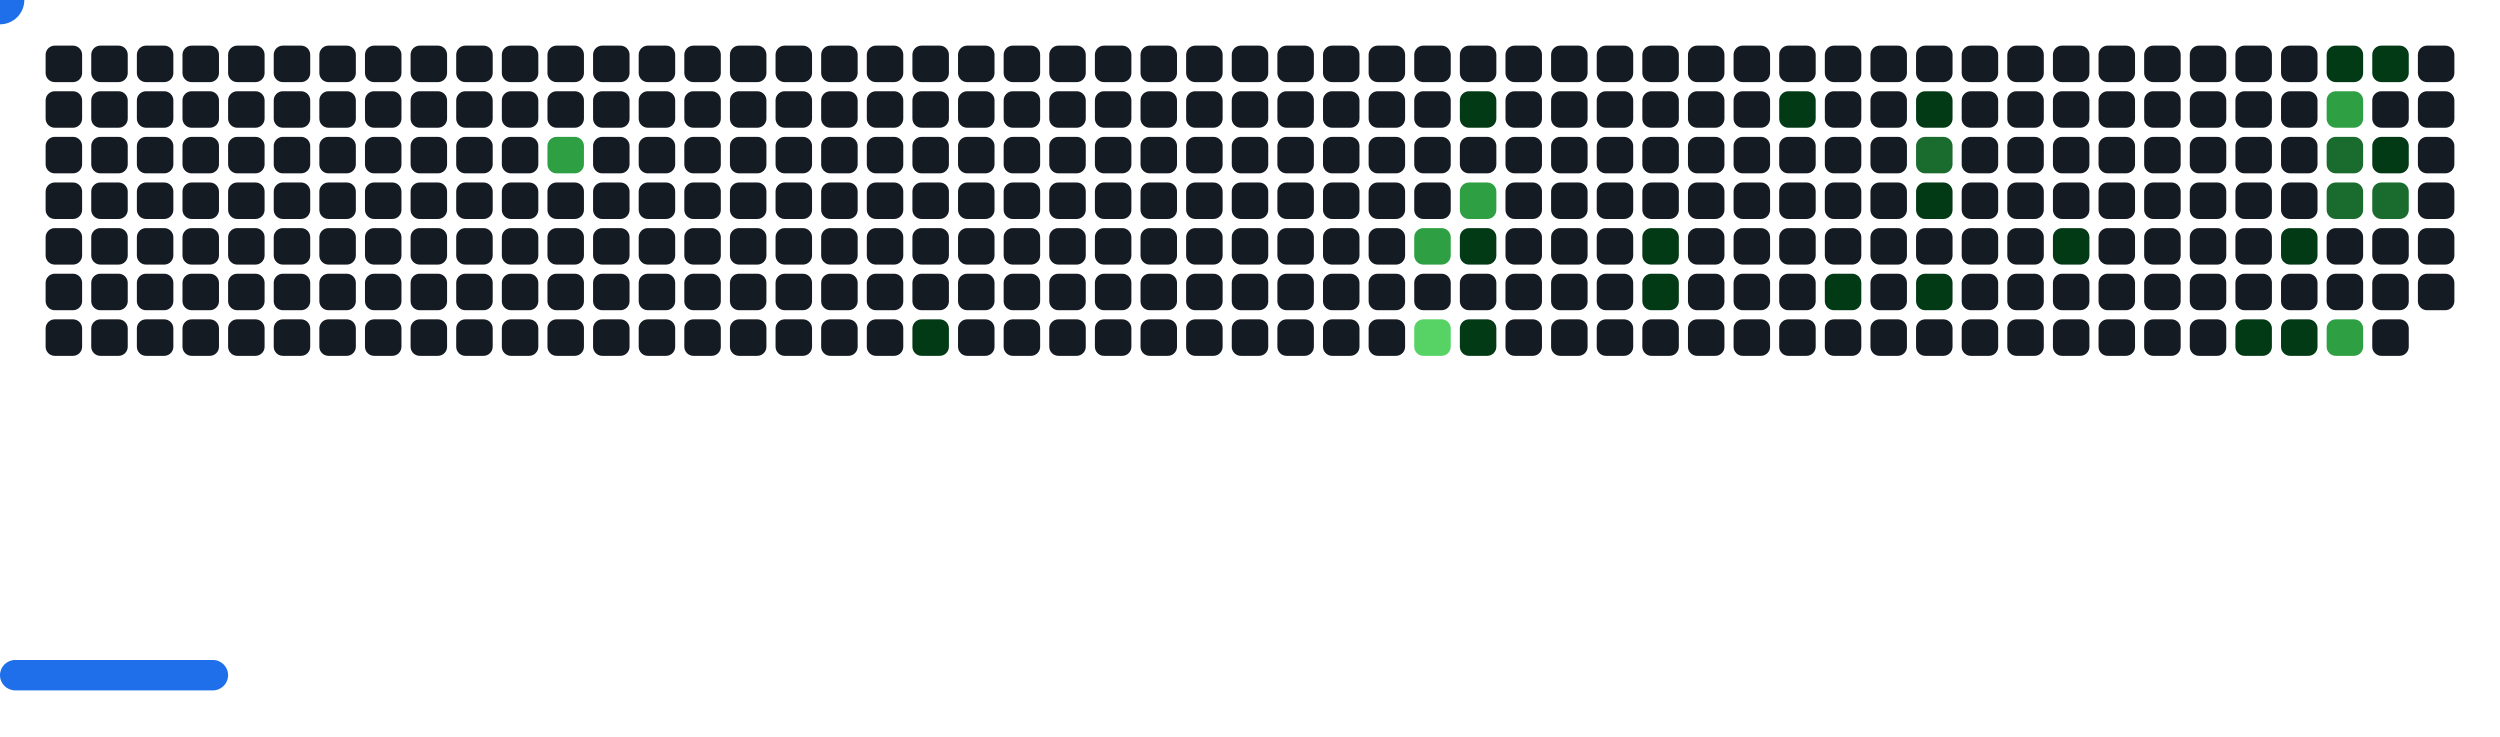
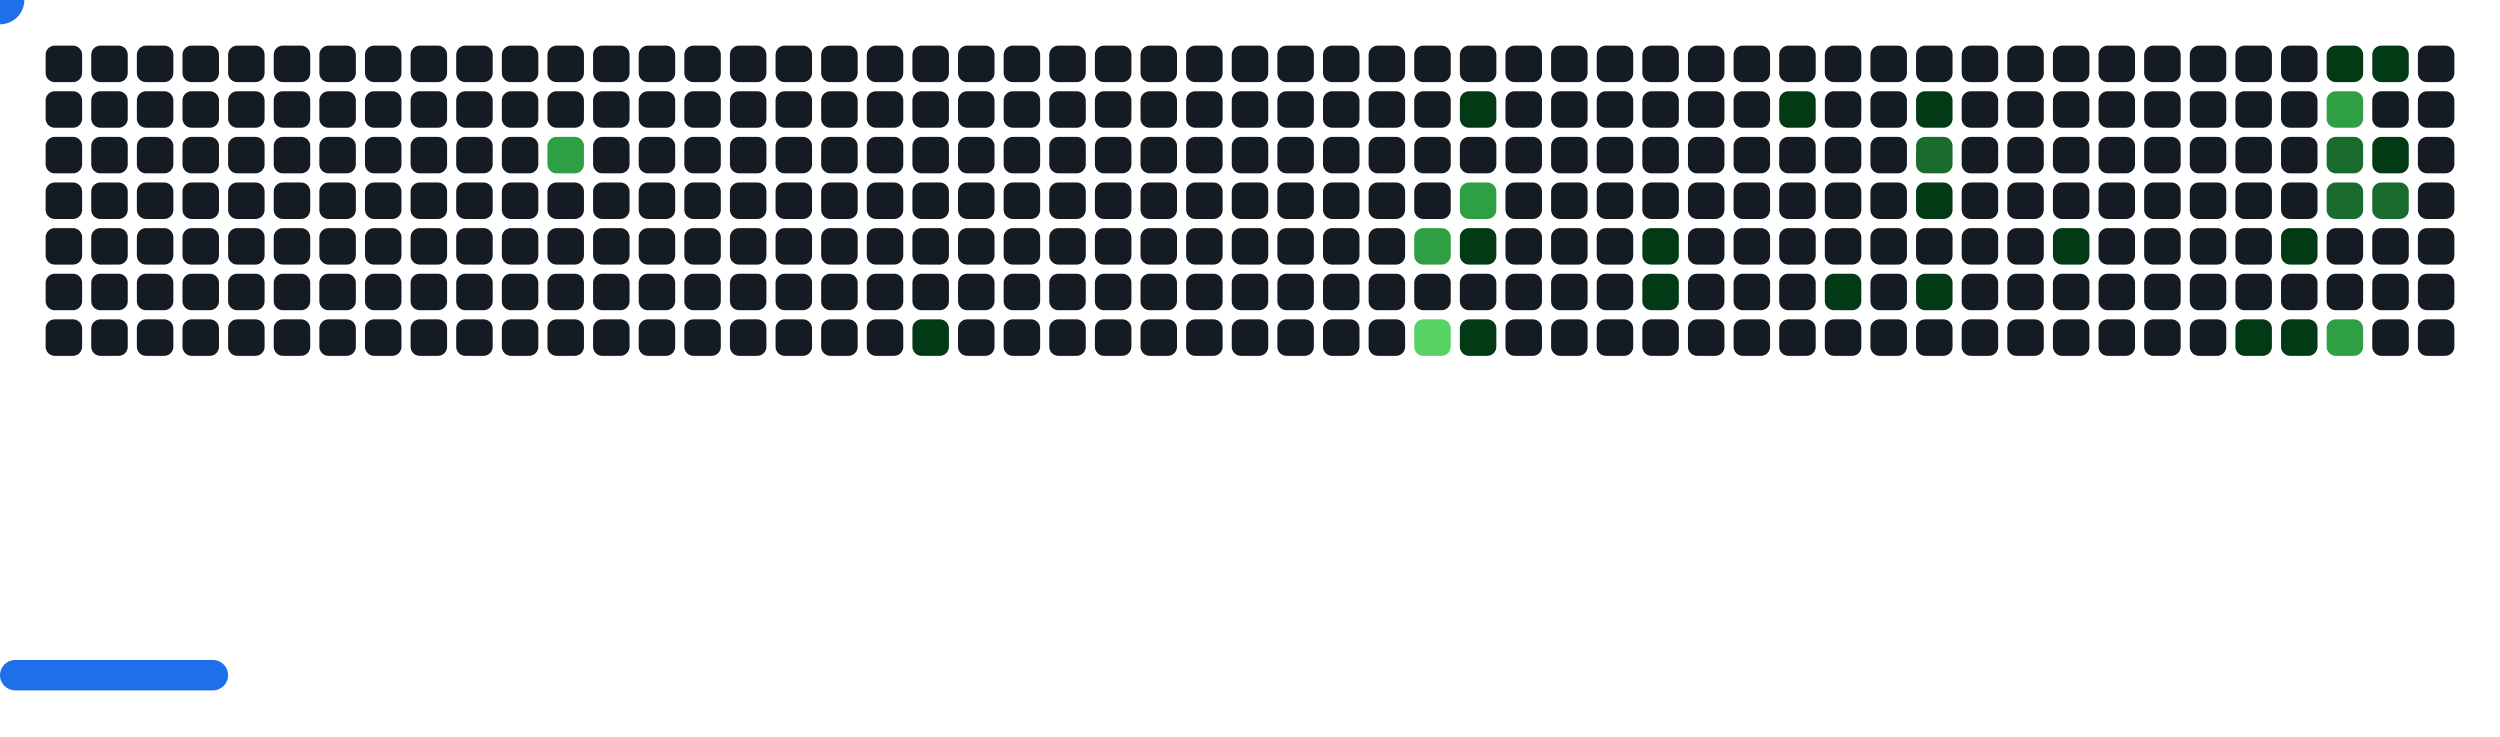
<svg xmlns="http://www.w3.org/2000/svg" width="822" height="242" viewBox="0 0 822 242">
  <style>.c0{fill:#151B23}.c1{fill:#033A16}.c2{fill:#196C2E}.c3{fill:#2EA043}.c4{fill:#56D364}</style>
  <defs>
    <symbol id="brick">
      <rect x="0" y="0" width="12" height="12" rx="3" />
    </symbol>
  </defs>
  <use href="#brick" x="15" y="15" class="c0" opacity="1" />
  <use href="#brick" x="15" y="30" class="c0" opacity="1" />
  <use href="#brick" x="15" y="45" class="c0" opacity="1" />
  <use href="#brick" x="15" y="60" class="c0" opacity="1" />
  <use href="#brick" x="15" y="75" class="c0" opacity="1" />
  <use href="#brick" x="15" y="90" class="c0" opacity="1" />
  <use href="#brick" x="15" y="105" class="c0" opacity="1" />
  <use href="#brick" x="30" y="15" class="c0" opacity="1" />
  <use href="#brick" x="30" y="30" class="c0" opacity="1" />
  <use href="#brick" x="30" y="45" class="c0" opacity="1" />
  <use href="#brick" x="30" y="60" class="c0" opacity="1" />
  <use href="#brick" x="30" y="75" class="c0" opacity="1" />
  <use href="#brick" x="30" y="90" class="c0" opacity="1" />
  <use href="#brick" x="30" y="105" class="c0" opacity="1" />
  <use href="#brick" x="45" y="15" class="c0" opacity="1" />
  <use href="#brick" x="45" y="30" class="c0" opacity="1" />
  <use href="#brick" x="45" y="45" class="c0" opacity="1" />
  <use href="#brick" x="45" y="60" class="c0" opacity="1" />
  <use href="#brick" x="45" y="75" class="c0" opacity="1" />
  <use href="#brick" x="45" y="90" class="c0" opacity="1" />
  <use href="#brick" x="45" y="105" class="c0" opacity="1" />
  <use href="#brick" x="60" y="15" class="c0" opacity="1" />
  <use href="#brick" x="60" y="30" class="c0" opacity="1" />
  <use href="#brick" x="60" y="45" class="c0" opacity="1" />
  <use href="#brick" x="60" y="60" class="c0" opacity="1" />
  <use href="#brick" x="60" y="75" class="c0" opacity="1" />
  <use href="#brick" x="60" y="90" class="c0" opacity="1" />
  <use href="#brick" x="60" y="105" class="c0" opacity="1" />
  <use href="#brick" x="75" y="15" class="c0" opacity="1" />
  <use href="#brick" x="75" y="30" class="c0" opacity="1" />
  <use href="#brick" x="75" y="45" class="c0" opacity="1" />
  <use href="#brick" x="75" y="60" class="c0" opacity="1" />
  <use href="#brick" x="75" y="75" class="c0" opacity="1" />
  <use href="#brick" x="75" y="90" class="c0" opacity="1" />
  <use href="#brick" x="75" y="105" class="c0" opacity="1" />
  <use href="#brick" x="90" y="15" class="c0" opacity="1" />
  <use href="#brick" x="90" y="30" class="c0" opacity="1" />
  <use href="#brick" x="90" y="45" class="c0" opacity="1" />
  <use href="#brick" x="90" y="60" class="c0" opacity="1" />
  <use href="#brick" x="90" y="75" class="c0" opacity="1" />
  <use href="#brick" x="90" y="90" class="c0" opacity="1" />
  <use href="#brick" x="90" y="105" class="c0" opacity="1" />
  <use href="#brick" x="105" y="15" class="c0" opacity="1" />
  <use href="#brick" x="105" y="30" class="c0" opacity="1" />
  <use href="#brick" x="105" y="45" class="c0" opacity="1" />
  <use href="#brick" x="105" y="60" class="c0" opacity="1" />
  <use href="#brick" x="105" y="75" class="c0" opacity="1" />
  <use href="#brick" x="105" y="90" class="c0" opacity="1" />
  <use href="#brick" x="105" y="105" class="c0" opacity="1" />
  <use href="#brick" x="120" y="15" class="c0" opacity="1" />
  <use href="#brick" x="120" y="30" class="c0" opacity="1" />
  <use href="#brick" x="120" y="45" class="c0" opacity="1" />
  <use href="#brick" x="120" y="60" class="c0" opacity="1" />
  <use href="#brick" x="120" y="75" class="c0" opacity="1" />
  <use href="#brick" x="120" y="90" class="c0" opacity="1" />
  <use href="#brick" x="120" y="105" class="c0" opacity="1" />
  <use href="#brick" x="135" y="15" class="c0" opacity="1" />
  <use href="#brick" x="135" y="30" class="c0" opacity="1" />
  <use href="#brick" x="135" y="45" class="c0" opacity="1" />
  <use href="#brick" x="135" y="60" class="c0" opacity="1" />
  <use href="#brick" x="135" y="75" class="c0" opacity="1" />
  <use href="#brick" x="135" y="90" class="c0" opacity="1" />
  <use href="#brick" x="135" y="105" class="c0" opacity="1" />
  <use href="#brick" x="150" y="15" class="c0" opacity="1" />
  <use href="#brick" x="150" y="30" class="c0" opacity="1" />
  <use href="#brick" x="150" y="45" class="c0" opacity="1" />
  <use href="#brick" x="150" y="60" class="c0" opacity="1" />
  <use href="#brick" x="150" y="75" class="c0" opacity="1" />
  <use href="#brick" x="150" y="90" class="c0" opacity="1" />
  <use href="#brick" x="150" y="105" class="c0" opacity="1" />
  <use href="#brick" x="165" y="15" class="c0" opacity="1" />
  <use href="#brick" x="165" y="30" class="c0" opacity="1" />
  <use href="#brick" x="165" y="45" class="c0" opacity="1" />
  <use href="#brick" x="165" y="60" class="c0" opacity="1" />
  <use href="#brick" x="165" y="75" class="c0" opacity="1" />
  <use href="#brick" x="165" y="90" class="c0" opacity="1" />
  <use href="#brick" x="165" y="105" class="c0" opacity="1" />
  <use href="#brick" x="180" y="15" class="c0" opacity="1" />
  <use href="#brick" x="180" y="30" class="c0" opacity="1" />
  <use href="#brick" x="180" y="45" fill="#2EA043">
    <animate attributeName="fill" values="#2EA043;#2EA043;#151B23;#151B23" keyTimes="0;0.89;0.89;1" dur="45.7s" fill="freeze" repeatCount="indefinite" />
  </use>
  <use href="#brick" x="180" y="60" class="c0" opacity="1" />
  <use href="#brick" x="180" y="75" class="c0" opacity="1" />
  <use href="#brick" x="180" y="90" class="c0" opacity="1" />
  <use href="#brick" x="180" y="105" class="c0" opacity="1" />
  <use href="#brick" x="195" y="15" class="c0" opacity="1" />
  <use href="#brick" x="195" y="30" class="c0" opacity="1" />
  <use href="#brick" x="195" y="45" class="c0" opacity="1" />
  <use href="#brick" x="195" y="60" class="c0" opacity="1" />
  <use href="#brick" x="195" y="75" class="c0" opacity="1" />
  <use href="#brick" x="195" y="90" class="c0" opacity="1" />
  <use href="#brick" x="195" y="105" class="c0" opacity="1" />
  <use href="#brick" x="210" y="15" class="c0" opacity="1" />
  <use href="#brick" x="210" y="30" class="c0" opacity="1" />
  <use href="#brick" x="210" y="45" class="c0" opacity="1" />
  <use href="#brick" x="210" y="60" class="c0" opacity="1" />
  <use href="#brick" x="210" y="75" class="c0" opacity="1" />
  <use href="#brick" x="210" y="90" class="c0" opacity="1" />
  <use href="#brick" x="210" y="105" class="c0" opacity="1" />
  <use href="#brick" x="225" y="15" class="c0" opacity="1" />
  <use href="#brick" x="225" y="30" class="c0" opacity="1" />
  <use href="#brick" x="225" y="45" class="c0" opacity="1" />
  <use href="#brick" x="225" y="60" class="c0" opacity="1" />
  <use href="#brick" x="225" y="75" class="c0" opacity="1" />
  <use href="#brick" x="225" y="90" class="c0" opacity="1" />
  <use href="#brick" x="225" y="105" class="c0" opacity="1" />
  <use href="#brick" x="240" y="15" class="c0" opacity="1" />
  <use href="#brick" x="240" y="30" class="c0" opacity="1" />
  <use href="#brick" x="240" y="45" class="c0" opacity="1" />
  <use href="#brick" x="240" y="60" class="c0" opacity="1" />
  <use href="#brick" x="240" y="75" class="c0" opacity="1" />
  <use href="#brick" x="240" y="90" class="c0" opacity="1" />
  <use href="#brick" x="240" y="105" class="c0" opacity="1" />
  <use href="#brick" x="255" y="15" class="c0" opacity="1" />
  <use href="#brick" x="255" y="30" class="c0" opacity="1" />
  <use href="#brick" x="255" y="45" class="c0" opacity="1" />
  <use href="#brick" x="255" y="60" class="c0" opacity="1" />
  <use href="#brick" x="255" y="75" class="c0" opacity="1" />
  <use href="#brick" x="255" y="90" class="c0" opacity="1" />
  <use href="#brick" x="255" y="105" class="c0" opacity="1" />
  <use href="#brick" x="270" y="15" class="c0" opacity="1" />
  <use href="#brick" x="270" y="30" class="c0" opacity="1" />
  <use href="#brick" x="270" y="45" class="c0" opacity="1" />
  <use href="#brick" x="270" y="60" class="c0" opacity="1" />
  <use href="#brick" x="270" y="75" class="c0" opacity="1" />
  <use href="#brick" x="270" y="90" class="c0" opacity="1" />
  <use href="#brick" x="270" y="105" class="c0" opacity="1" />
  <use href="#brick" x="285" y="15" class="c0" opacity="1" />
  <use href="#brick" x="285" y="30" class="c0" opacity="1" />
  <use href="#brick" x="285" y="45" class="c0" opacity="1" />
  <use href="#brick" x="285" y="60" class="c0" opacity="1" />
  <use href="#brick" x="285" y="75" class="c0" opacity="1" />
  <use href="#brick" x="285" y="90" class="c0" opacity="1" />
  <use href="#brick" x="285" y="105" class="c0" opacity="1" />
  <use href="#brick" x="300" y="15" class="c0" opacity="1" />
  <use href="#brick" x="300" y="30" class="c0" opacity="1" />
  <use href="#brick" x="300" y="45" class="c0" opacity="1" />
  <use href="#brick" x="300" y="60" class="c0" opacity="1" />
  <use href="#brick" x="300" y="75" class="c0" opacity="1" />
  <use href="#brick" x="300" y="90" class="c0" opacity="1" />
  <use href="#brick" x="300" y="105" fill="#033A16">
    <animate attributeName="fill" values="#033A16;#033A16;#151B23;#151B23" keyTimes="0;0.088;0.088;1" dur="45.7s" fill="freeze" repeatCount="indefinite" />
  </use>
  <use href="#brick" x="315" y="15" class="c0" opacity="1" />
  <use href="#brick" x="315" y="30" class="c0" opacity="1" />
  <use href="#brick" x="315" y="45" class="c0" opacity="1" />
  <use href="#brick" x="315" y="60" class="c0" opacity="1" />
  <use href="#brick" x="315" y="75" class="c0" opacity="1" />
  <use href="#brick" x="315" y="90" class="c0" opacity="1" />
  <use href="#brick" x="315" y="105" class="c0" opacity="1" />
  <use href="#brick" x="330" y="15" class="c0" opacity="1" />
  <use href="#brick" x="330" y="30" class="c0" opacity="1" />
  <use href="#brick" x="330" y="45" class="c0" opacity="1" />
  <use href="#brick" x="330" y="60" class="c0" opacity="1" />
  <use href="#brick" x="330" y="75" class="c0" opacity="1" />
  <use href="#brick" x="330" y="90" class="c0" opacity="1" />
  <use href="#brick" x="330" y="105" class="c0" opacity="1" />
  <use href="#brick" x="345" y="15" class="c0" opacity="1" />
  <use href="#brick" x="345" y="30" class="c0" opacity="1" />
  <use href="#brick" x="345" y="45" class="c0" opacity="1" />
  <use href="#brick" x="345" y="60" class="c0" opacity="1" />
  <use href="#brick" x="345" y="75" class="c0" opacity="1" />
  <use href="#brick" x="345" y="90" class="c0" opacity="1" />
  <use href="#brick" x="345" y="105" class="c0" opacity="1" />
  <use href="#brick" x="360" y="15" class="c0" opacity="1" />
  <use href="#brick" x="360" y="30" class="c0" opacity="1" />
  <use href="#brick" x="360" y="45" class="c0" opacity="1" />
  <use href="#brick" x="360" y="60" class="c0" opacity="1" />
  <use href="#brick" x="360" y="75" class="c0" opacity="1" />
  <use href="#brick" x="360" y="90" class="c0" opacity="1" />
  <use href="#brick" x="360" y="105" class="c0" opacity="1" />
  <use href="#brick" x="375" y="15" class="c0" opacity="1" />
  <use href="#brick" x="375" y="30" class="c0" opacity="1" />
  <use href="#brick" x="375" y="45" class="c0" opacity="1" />
  <use href="#brick" x="375" y="60" class="c0" opacity="1" />
  <use href="#brick" x="375" y="75" class="c0" opacity="1" />
  <use href="#brick" x="375" y="90" class="c0" opacity="1" />
  <use href="#brick" x="375" y="105" class="c0" opacity="1" />
  <use href="#brick" x="390" y="15" class="c0" opacity="1" />
  <use href="#brick" x="390" y="30" class="c0" opacity="1" />
  <use href="#brick" x="390" y="45" class="c0" opacity="1" />
  <use href="#brick" x="390" y="60" class="c0" opacity="1" />
  <use href="#brick" x="390" y="75" class="c0" opacity="1" />
  <use href="#brick" x="390" y="90" class="c0" opacity="1" />
  <use href="#brick" x="390" y="105" class="c0" opacity="1" />
  <use href="#brick" x="405" y="15" class="c0" opacity="1" />
  <use href="#brick" x="405" y="30" class="c0" opacity="1" />
  <use href="#brick" x="405" y="45" class="c0" opacity="1" />
  <use href="#brick" x="405" y="60" class="c0" opacity="1" />
  <use href="#brick" x="405" y="75" class="c0" opacity="1" />
  <use href="#brick" x="405" y="90" class="c0" opacity="1" />
  <use href="#brick" x="405" y="105" class="c0" opacity="1" />
  <use href="#brick" x="420" y="15" class="c0" opacity="1" />
  <use href="#brick" x="420" y="30" class="c0" opacity="1" />
  <use href="#brick" x="420" y="45" class="c0" opacity="1" />
  <use href="#brick" x="420" y="60" class="c0" opacity="1" />
  <use href="#brick" x="420" y="75" class="c0" opacity="1" />
  <use href="#brick" x="420" y="90" class="c0" opacity="1" />
  <use href="#brick" x="420" y="105" class="c0" opacity="1" />
  <use href="#brick" x="435" y="15" class="c0" opacity="1" />
  <use href="#brick" x="435" y="30" class="c0" opacity="1" />
  <use href="#brick" x="435" y="45" class="c0" opacity="1" />
  <use href="#brick" x="435" y="60" class="c0" opacity="1" />
  <use href="#brick" x="435" y="75" class="c0" opacity="1" />
  <use href="#brick" x="435" y="90" class="c0" opacity="1" />
  <use href="#brick" x="435" y="105" class="c0" opacity="1" />
  <use href="#brick" x="450" y="15" class="c0" opacity="1" />
  <use href="#brick" x="450" y="30" class="c0" opacity="1" />
  <use href="#brick" x="450" y="45" class="c0" opacity="1" />
  <use href="#brick" x="450" y="60" class="c0" opacity="1" />
  <use href="#brick" x="450" y="75" class="c0" opacity="1" />
  <use href="#brick" x="450" y="90" class="c0" opacity="1" />
  <use href="#brick" x="450" y="105" class="c0" opacity="1" />
  <use href="#brick" x="465" y="15" class="c0" opacity="1" />
  <use href="#brick" x="465" y="30" class="c0" opacity="1" />
  <use href="#brick" x="465" y="45" class="c0" opacity="1" />
  <use href="#brick" x="465" y="60" class="c0" opacity="1" />
  <use href="#brick" x="465" y="75" fill="#2EA043">
    <animate attributeName="fill" values="#2EA043;#2EA043;#151B23;#151B23" keyTimes="0;0.164;0.164;1" dur="45.7s" fill="freeze" repeatCount="indefinite" />
  </use>
  <use href="#brick" x="465" y="90" class="c0" opacity="1" />
  <use href="#brick" x="465" y="105" fill="#56D364">
    <animate attributeName="fill" values="#56D364;#56D364;#151B23;#151B23" keyTimes="0;0.162;0.162;1" dur="45.7s" fill="freeze" repeatCount="indefinite" />
  </use>
  <use href="#brick" x="480" y="15" class="c0" opacity="1" />
  <use href="#brick" x="480" y="30" fill="#033A16">
    <animate attributeName="fill" values="#033A16;#033A16;#151B23;#151B23" keyTimes="0;0.323;0.323;1" dur="45.7s" fill="freeze" repeatCount="indefinite" />
  </use>
  <use href="#brick" x="480" y="45" class="c0" opacity="1" />
  <use href="#brick" x="480" y="60" fill="#2EA043">
    <animate attributeName="fill" values="#2EA043;#2EA043;#151B23;#151B23" keyTimes="0;0.321;0.321;1" dur="45.7s" fill="freeze" repeatCount="indefinite" />
  </use>
  <use href="#brick" x="480" y="75" fill="#033A16">
    <animate attributeName="fill" values="#033A16;#033A16;#151B23;#151B23" keyTimes="0;0.385;0.385;1" dur="45.7s" fill="freeze" repeatCount="indefinite" />
  </use>
  <use href="#brick" x="480" y="90" class="c0" opacity="1" />
  <use href="#brick" x="480" y="105" fill="#033A16">
    <animate attributeName="fill" values="#033A16;#033A16;#151B23;#151B23" keyTimes="0;0.07;0.07;1" dur="45.7s" fill="freeze" repeatCount="indefinite" />
  </use>
  <use href="#brick" x="495" y="15" class="c0" opacity="1" />
  <use href="#brick" x="495" y="30" class="c0" opacity="1" />
  <use href="#brick" x="495" y="45" class="c0" opacity="1" />
  <use href="#brick" x="495" y="60" class="c0" opacity="1" />
  <use href="#brick" x="495" y="75" class="c0" opacity="1" />
  <use href="#brick" x="495" y="90" class="c0" opacity="1" />
  <use href="#brick" x="495" y="105" class="c0" opacity="1" />
  <use href="#brick" x="510" y="15" class="c0" opacity="1" />
  <use href="#brick" x="510" y="30" class="c0" opacity="1" />
  <use href="#brick" x="510" y="45" class="c0" opacity="1" />
  <use href="#brick" x="510" y="60" class="c0" opacity="1" />
  <use href="#brick" x="510" y="75" class="c0" opacity="1" />
  <use href="#brick" x="510" y="90" class="c0" opacity="1" />
  <use href="#brick" x="510" y="105" class="c0" opacity="1" />
  <use href="#brick" x="525" y="15" class="c0" opacity="1" />
  <use href="#brick" x="525" y="30" class="c0" opacity="1" />
  <use href="#brick" x="525" y="45" class="c0" opacity="1" />
  <use href="#brick" x="525" y="60" class="c0" opacity="1" />
  <use href="#brick" x="525" y="75" class="c0" opacity="1" />
  <use href="#brick" x="525" y="90" class="c0" opacity="1" />
  <use href="#brick" x="525" y="105" class="c0" opacity="1" />
  <use href="#brick" x="540" y="15" class="c0" opacity="1" />
  <use href="#brick" x="540" y="30" class="c0" opacity="1" />
  <use href="#brick" x="540" y="45" class="c0" opacity="1" />
  <use href="#brick" x="540" y="60" class="c0" opacity="1" />
  <use href="#brick" x="540" y="75" fill="#033A16">
    <animate attributeName="fill" values="#033A16;#033A16;#151B23;#151B23" keyTimes="0;0.012;0.012;1" dur="45.7s" fill="freeze" repeatCount="indefinite" />
  </use>
  <use href="#brick" x="540" y="90" fill="#033A16">
    <animate attributeName="fill" values="#033A16;#033A16;#151B23;#151B23" keyTimes="0;0.013;0.013;1" dur="45.7s" fill="freeze" repeatCount="indefinite" />
  </use>
  <use href="#brick" x="540" y="105" class="c0" opacity="1" />
  <use href="#brick" x="555" y="15" class="c0" opacity="1" />
  <use href="#brick" x="555" y="30" class="c0" opacity="1" />
  <use href="#brick" x="555" y="45" class="c0" opacity="1" />
  <use href="#brick" x="555" y="60" class="c0" opacity="1" />
  <use href="#brick" x="555" y="75" class="c0" opacity="1" />
  <use href="#brick" x="555" y="90" class="c0" opacity="1" />
  <use href="#brick" x="555" y="105" class="c0" opacity="1" />
  <use href="#brick" x="570" y="15" class="c0" opacity="1" />
  <use href="#brick" x="570" y="30" class="c0" opacity="1" />
  <use href="#brick" x="570" y="45" class="c0" opacity="1" />
  <use href="#brick" x="570" y="60" class="c0" opacity="1" />
  <use href="#brick" x="570" y="75" class="c0" opacity="1" />
  <use href="#brick" x="570" y="90" class="c0" opacity="1" />
  <use href="#brick" x="570" y="105" class="c0" opacity="1" />
  <use href="#brick" x="585" y="15" class="c0" opacity="1" />
  <use href="#brick" x="585" y="30" fill="#033A16">
    <animate attributeName="fill" values="#033A16;#033A16;#151B23;#151B23" keyTimes="0;0.018;0.018;1" dur="45.7s" fill="freeze" repeatCount="indefinite" />
  </use>
  <use href="#brick" x="585" y="45" class="c0" opacity="1" />
  <use href="#brick" x="585" y="60" class="c0" opacity="1" />
  <use href="#brick" x="585" y="75" class="c0" opacity="1" />
  <use href="#brick" x="585" y="90" class="c0" opacity="1" />
  <use href="#brick" x="585" y="105" class="c0" opacity="1" />
  <use href="#brick" x="600" y="15" class="c0" opacity="1" />
  <use href="#brick" x="600" y="30" class="c0" opacity="1" />
  <use href="#brick" x="600" y="45" class="c0" opacity="1" />
  <use href="#brick" x="600" y="60" class="c0" opacity="1" />
  <use href="#brick" x="600" y="75" class="c0" opacity="1" />
  <use href="#brick" x="600" y="90" fill="#033A16">
    <animate attributeName="fill" values="#033A16;#033A16;#151B23;#151B23" keyTimes="0;0.374;0.374;1" dur="45.7s" fill="freeze" repeatCount="indefinite" />
  </use>
  <use href="#brick" x="600" y="105" class="c0" opacity="1" />
  <use href="#brick" x="615" y="15" class="c0" opacity="1" />
  <use href="#brick" x="615" y="30" class="c0" opacity="1" />
  <use href="#brick" x="615" y="45" class="c0" opacity="1" />
  <use href="#brick" x="615" y="60" class="c0" opacity="1" />
  <use href="#brick" x="615" y="75" class="c0" opacity="1" />
  <use href="#brick" x="615" y="90" class="c0" opacity="1" />
  <use href="#brick" x="615" y="105" class="c0" opacity="1" />
  <use href="#brick" x="630" y="15" class="c0" opacity="1" />
  <use href="#brick" x="630" y="30" fill="#033A16">
    <animate attributeName="fill" values="#033A16;#033A16;#151B23;#151B23" keyTimes="0;1;1;1" dur="45.7s" fill="freeze" repeatCount="indefinite" />
  </use>
  <use href="#brick" x="630" y="45" fill="#196C2E">
    <animate attributeName="fill" values="#196C2E;#196C2E;#151B23;#151B23" keyTimes="0;0.371;0.371;1" dur="45.7s" fill="freeze" repeatCount="indefinite" />
  </use>
  <use href="#brick" x="630" y="60" fill="#033A16">
    <animate attributeName="fill" values="#033A16;#033A16;#151B23;#151B23" keyTimes="0;0.023;0.023;1" dur="45.7s" fill="freeze" repeatCount="indefinite" />
  </use>
  <use href="#brick" x="630" y="75" class="c0" opacity="1" />
  <use href="#brick" x="630" y="90" fill="#033A16">
    <animate attributeName="fill" values="#033A16;#033A16;#151B23;#151B23" keyTimes="0;0.022;0.022;1" dur="45.7s" fill="freeze" repeatCount="indefinite" />
  </use>
  <use href="#brick" x="630" y="105" class="c0" opacity="1" />
  <use href="#brick" x="645" y="15" class="c0" opacity="1" />
  <use href="#brick" x="645" y="30" class="c0" opacity="1" />
  <use href="#brick" x="645" y="45" class="c0" opacity="1" />
  <use href="#brick" x="645" y="60" class="c0" opacity="1" />
  <use href="#brick" x="645" y="75" class="c0" opacity="1" />
  <use href="#brick" x="645" y="90" class="c0" opacity="1" />
  <use href="#brick" x="645" y="105" class="c0" opacity="1" />
  <use href="#brick" x="660" y="15" class="c0" opacity="1" />
  <use href="#brick" x="660" y="30" class="c0" opacity="1" />
  <use href="#brick" x="660" y="45" class="c0" opacity="1" />
  <use href="#brick" x="660" y="60" class="c0" opacity="1" />
  <use href="#brick" x="660" y="75" class="c0" opacity="1" />
  <use href="#brick" x="660" y="90" class="c0" opacity="1" />
  <use href="#brick" x="660" y="105" class="c0" opacity="1" />
  <use href="#brick" x="675" y="15" class="c0" opacity="1" />
  <use href="#brick" x="675" y="30" class="c0" opacity="1" />
  <use href="#brick" x="675" y="45" class="c0" opacity="1" />
  <use href="#brick" x="675" y="60" class="c0" opacity="1" />
  <use href="#brick" x="675" y="75" fill="#033A16">
    <animate attributeName="fill" values="#033A16;#033A16;#151B23;#151B23" keyTimes="0;0.049;0.049;1" dur="45.7s" fill="freeze" repeatCount="indefinite" />
  </use>
  <use href="#brick" x="675" y="90" class="c0" opacity="1" />
  <use href="#brick" x="675" y="105" class="c0" opacity="1" />
  <use href="#brick" x="690" y="15" class="c0" opacity="1" />
  <use href="#brick" x="690" y="30" class="c0" opacity="1" />
  <use href="#brick" x="690" y="45" class="c0" opacity="1" />
  <use href="#brick" x="690" y="60" class="c0" opacity="1" />
  <use href="#brick" x="690" y="75" class="c0" opacity="1" />
  <use href="#brick" x="690" y="90" class="c0" opacity="1" />
  <use href="#brick" x="690" y="105" class="c0" opacity="1" />
  <use href="#brick" x="705" y="15" class="c0" opacity="1" />
  <use href="#brick" x="705" y="30" class="c0" opacity="1" />
  <use href="#brick" x="705" y="45" class="c0" opacity="1" />
  <use href="#brick" x="705" y="60" class="c0" opacity="1" />
  <use href="#brick" x="705" y="75" class="c0" opacity="1" />
  <use href="#brick" x="705" y="90" class="c0" opacity="1" />
  <use href="#brick" x="705" y="105" class="c0" opacity="1" />
  <use href="#brick" x="720" y="15" class="c0" opacity="1" />
  <use href="#brick" x="720" y="30" class="c0" opacity="1" />
  <use href="#brick" x="720" y="45" class="c0" opacity="1" />
  <use href="#brick" x="720" y="60" class="c0" opacity="1" />
  <use href="#brick" x="720" y="75" class="c0" opacity="1" />
  <use href="#brick" x="720" y="90" class="c0" opacity="1" />
  <use href="#brick" x="720" y="105" class="c0" opacity="1" />
  <use href="#brick" x="735" y="15" class="c0" opacity="1" />
  <use href="#brick" x="735" y="30" class="c0" opacity="1" />
  <use href="#brick" x="735" y="45" class="c0" opacity="1" />
  <use href="#brick" x="735" y="60" class="c0" opacity="1" />
  <use href="#brick" x="735" y="75" class="c0" opacity="1" />
  <use href="#brick" x="735" y="90" class="c0" opacity="1" />
  <use href="#brick" x="735" y="105" fill="#033A16">
    <animate attributeName="fill" values="#033A16;#033A16;#151B23;#151B23" keyTimes="0;0.348;0.348;1" dur="45.7s" fill="freeze" repeatCount="indefinite" />
  </use>
  <use href="#brick" x="750" y="15" class="c0" opacity="1" />
  <use href="#brick" x="750" y="30" class="c0" opacity="1" />
  <use href="#brick" x="750" y="45" class="c0" opacity="1" />
  <use href="#brick" x="750" y="60" class="c0" opacity="1" />
  <use href="#brick" x="750" y="75" fill="#033A16">
    <animate attributeName="fill" values="#033A16;#033A16;#151B23;#151B23" keyTimes="0;0.201;0.201;1" dur="45.7s" fill="freeze" repeatCount="indefinite" />
  </use>
  <use href="#brick" x="750" y="90" class="c0" opacity="1" />
  <use href="#brick" x="750" y="105" fill="#033A16">
    <animate attributeName="fill" values="#033A16;#033A16;#151B23;#151B23" keyTimes="0;0.515;0.515;1" dur="45.7s" fill="freeze" repeatCount="indefinite" />
  </use>
  <use href="#brick" x="765" y="15" fill="#033A16">
    <animate attributeName="fill" values="#033A16;#033A16;#151B23;#151B23" keyTimes="0;0.671;0.671;1" dur="45.7s" fill="freeze" repeatCount="indefinite" />
  </use>
  <use href="#brick" x="765" y="30" fill="#2EA043">
    <animate attributeName="fill" values="#2EA043;#2EA043;#151B23;#151B23" keyTimes="0;0.194;0.194;1" dur="45.7s" fill="freeze" repeatCount="indefinite" />
  </use>
  <use href="#brick" x="765" y="45" fill="#196C2E">
    <animate attributeName="fill" values="#196C2E;#196C2E;#151B23;#151B23" keyTimes="0;0.193;0.193;1" dur="45.7s" fill="freeze" repeatCount="indefinite" />
  </use>
  <use href="#brick" x="765" y="60" fill="#196C2E">
    <animate attributeName="fill" values="#196C2E;#196C2E;#151B23;#151B23" keyTimes="0;0.193;0.193;1" dur="45.7s" fill="freeze" repeatCount="indefinite" />
  </use>
  <use href="#brick" x="765" y="75" class="c0" opacity="1" />
  <use href="#brick" x="765" y="90" class="c0" opacity="1" />
  <use href="#brick" x="765" y="105" fill="#2EA043">
    <animate attributeName="fill" values="#2EA043;#2EA043;#151B23;#151B23" keyTimes="0;0.509;0.509;1" dur="45.7s" fill="freeze" repeatCount="indefinite" />
  </use>
  <use href="#brick" x="780" y="15" fill="#033A16">
    <animate attributeName="fill" values="#033A16;#033A16;#151B23;#151B23" keyTimes="0;0.197;0.197;1" dur="45.7s" fill="freeze" repeatCount="indefinite" />
  </use>
  <use href="#brick" x="780" y="30" class="c0" opacity="1" />
  <use href="#brick" x="780" y="45" fill="#033A16">
    <animate attributeName="fill" values="#033A16;#033A16;#151B23;#151B23" keyTimes="0;0.195;0.195;1" dur="45.7s" fill="freeze" repeatCount="indefinite" />
  </use>
  <use href="#brick" x="780" y="60" fill="#196C2E">
    <animate attributeName="fill" values="#196C2E;#196C2E;#151B23;#151B23" keyTimes="0;0.512;0.512;1" dur="45.7s" fill="freeze" repeatCount="indefinite" />
  </use>
  <use href="#brick" x="780" y="75" class="c0" opacity="1" />
  <use href="#brick" x="780" y="90" class="c0" opacity="1" />
  <use href="#brick" x="780" y="105" class="c0" opacity="1" />
  <use href="#brick" x="795" y="15" class="c0" opacity="1" />
  <use href="#brick" x="795" y="30" class="c0" opacity="1" />
  <use href="#brick" x="795" y="45" class="c0" opacity="1" />
  <use href="#brick" x="795" y="60" class="c0" opacity="1" />
  <use href="#brick" x="795" y="75" class="c0" opacity="1" />
  <use href="#brick" x="795" y="90" class="c0" opacity="1" />
+   <use href="#brick" x="795" y="105" class="c0" opacity="1" />
  <g transform="translate(0,217)">
    <rect y="0" width="75" height="10" rx="5" fill="#1F6FEB">
      <animate attributeName="x" values="374;381;388;395;402;409;416;423;430;437;444;451;458;465;472;480;487;494;501;508;515;522;529;536;543;550;557;564;571;579;586;593;600;607;614;621;628;635;642;649;656;663;670;678;685;692;699;706;713;720;727;732;732;732;732;732;732;732;727;720;713;706;699;692;685;678;670;663;656;649;642;635;628;621;614;607;600;593;586;579;571;564;557;550;543;536;529;522;515;508;501;494;487;480;472;465;458;451;444;437;430;423;416;409;402;395;388;381;373;366;359;352;345;338;331;324;317;310;303;296;289;282;275;267;260;253;246;239;232;225;218;211;204;197;190;183;176;168;161;154;147;140;133;126;119;112;105;98;91;84;77;69;62;55;48;41;34;27;20;15;15;15;15;15;15;15;20;27;34;41;48;55;62;69;77;84;91;98;105;112;119;126;133;140;147;154;161;168;176;183;190;197;204;211;218;225;232;239;246;253;260;267;275;282;289;296;303;310;317;324;331;338;345;352;359;366;373;381;388;395;402;409;416;423;430;437;444;451;458;465;472;480;487;494;501;508;515;522;529;536;543;550;557;564;571;579;586;593;600;607;614;621;628;635;642;649;656;663;670;678;685;692;699;706;713;720;727;732;732;732;732;732;732;732;727;720;713;706;699;692;685;678;670;663;656;649;642;635;628;621;614;607;600;593;586;579;571;564;557;550;543;536;529;522;515;508;501;494;487;480;472;465;458;451;444;437;430;423;416;409;402;395;388;381;373;366;359;352;345;338;331;324;317;310;303;296;289;282;275;267;260;253;246;239;232;225;218;211;204;197;190;183;176;168;161;154;147;140;133;126;119;112;105;98;91;84;77;69;62;55;48;41;34;27;20;15;15;15;15;15;15;15;20;27;34;41;48;55;62;69;77;84;91;98;105;112;119;126;133;140;147;154;161;168;176;183;190;197;204;211;218;225;232;239;246;253;260;267;275;282;289;296;303;310;317;324;331;338;345;352;359;366;373;381;388;395;402;409;416;423;430;437;444;451;458;465;472;480;487;494;501;508;515;522;529;536;543;550;557;564;571;579;586;593;600;607;614;621;628;635;642;649;656;663;670;678;685;692;699;706;713;720;727;732;732;732;732;732;732;732;727;720;713;706;699;692;685;678;670;663;656;649;642;635;628;621;614;607;600;593;586;579;571;564;557;550;543;536;529;522;515;508;501;494;487;480;472;465;458;451;444;437;430;423;416;409;402;395;388;381;373;366;359;352;345;338;331;324;317;310;303;296;289;282;275;267;260;253;246;239;232;225;218;211;204;197;190;183;176;168;161;154;147;140;133;126;119;112;105;98;91;84;77;69;62;55;48;41;34;27;20;15;15;15;15;15;15;15;20;27;34;41;48;55;62;69;77;84;91;98;105;112;119;126;133;140;147;154;161;168;176;183;190;197;204;211;218;225;232;239;246;253;260;267;275;282;289;296;303;310;317;324;331;338;345;352;359;366;373;381;388;395;402;409;416;423;430;437;444;451;458;465;472;480;487;494;501;508;515;522;529;536;543;550;557;564;571;579;586;593;600;607;614;621;628;635;642;649;656;663;670;678;685;692;699;706;713;720;727;732;732;732;732;732;732;732;727;720;713;706;699;692;685;678;670;663;656;649;642;635;628;621;614;607;600;593;586;579;571;564;557;550;543;536;529;522;515;508;501;494;487;480;472;465;458;451;444;437;430;423;416;409;402;395;388;381;373;366;359;352;345;338;331;324;317;310;303;296;289;282;275;267;260;253;246;239;232;225;218;211;204;197;190;183;176;168;161;154;147;140;133;126;119;112;105;98;91;84;77;69;62;55;48;41;34;27;20;15;15;15;15;15;15;15;20;27;34;41;48;55;62;69;77;84;91;98;105;112;119;126;133;140;147;154;161;168;176;183;190;197;204;211;218;225;232;239;246;253;260;267;275;282;289;296;303;310;317;324;331;338;345;352;359;366;373;381;388;395;402;409;416;423;430;437;444;451;458;465;472;480;487;494;501;508;515;522;529;536;543;550;557;564;571;579;586;593;600;607;614;621;628;635;642;649;656;663;670;678;685;692;699;706;713;720;727;732;732;732;732;732;732;732;727;720;713;706;699;692;685;678;670;663;656;649;642;635;628;621;614;607;600;593;586;579;571;564;557;550;543;536;529;522;515;508;501;494;487;480;472;465;458;451;444;437;430;423;416;409;402;395;388;381;373;366;359;352;345;338;331;324;317;310;303;296;289;282;275;267;260;253;246;239;232;225;218;211;204;197;190;183;176;168;161;154;147;140;133;126;119;112;105;98;91;84;77;69;62;55;48;41;34;27;20;15;15;15;15;15;15;15;20;27;34;41;48;55;62;69;77;84;91;98;105;112;119;126;133;140;147;154;161;168;176;183;190;197;204;211;218;225;232;239;246;253;260;267;275;282;289;296;303;310;317;324;331;338;345;352;359;366;373;381;388;395;402;409;416;423;430;437;444;451;458;465;472;480;487;494;501;508;515;522;529;536;543;550;557;564;571;579;586;593;600;607;614;621;628;635;642;649;656;663;670;678;685;692;699;706;713;720;727;732;732;732;732;732;732;732;727;720;713;706;699;692;685;678;670;663;656;649;642;635;628;621;614;607;600;593;586;579;571;564;557;550;543;536;529;522;515;508;501;494;487;480;472;465;458;451;444;437;430;423;416;409;402;395;388;381;373;366;359;352;345;338;331;324;317;310;303;296;289;282;275;267;260;253;246;239;232;225;218;211;204;197;190;183;176;168;161;154;147;140;133;126;119;112;105;98;91;84;77;69;62;55;48;41;34;27;20;15;15;15;15;15;15;15;20;27;34;41;48;55;62;69;77;84;91;98;105;112;119;126;133;140;147;154;161;168;176;183;190;197;204;211;218;225;232;239;246;253;260;267;275;282;289;296;303;310;317;324;331;338;345;352;359;366;373;381;388;395;402;409;416;423;430;437;444;451;458;465;472;480;487;494;501;508;515;522;529;536;543;550;557;564;571;579;586;593;600;607;614;621;628;635;642;649;656;663;670;678;685;692;699;706;713;720;727;732;732;732;732;732;732;732;727;720;713;706;699;692;685;678;670;663;656;649;642;635;628;621;614" dur="45.7s" repeatCount="indefinite" />
    </rect>
  </g>
  <circle r="8" fill="#1F6FEB">
    <animate attributeName="cx" values="418;425;432;439;446;453;460;468;475;482;489;496;503;510;517;524;531;538;545;552;559;567;574;581;588;595;602;609;616;623;630;637;644;651;658;666;673;680;687;694;701;708;715;722;729;736;743;750;757;765;772;779;786;793;786;779;772;765;757;750;743;736;729;722;715;708;701;694;687;680;673;666;658;651;644;637;630;623;616;609;602;595;588;581;574;567;559;552;545;538;531;524;517;510;503;496;489;482;475;468;460;453;446;439;432;425;418;411;404;397;390;383;376;369;362;354;347;340;333;326;319;312;305;298;291;284;277;270;263;255;248;241;234;227;220;213;206;199;192;185;178;171;164;156;149;142;135;128;121;114;107;100;93;86;79;72;65;57;50;43;36;29;36;43;50;57;65;72;79;86;93;100;107;114;121;128;135;142;149;156;164;171;178;185;192;199;206;213;220;227;234;241;248;255;263;270;277;284;291;298;305;312;319;326;333;340;347;354;362;369;376;383;390;397;404;411;418;425;432;439;446;453;460;468;475;482;489;496;503;510;517;524;531;538;545;552;559;567;574;581;588;595;602;609;616;623;630;637;644;651;658;666;673;680;687;694;701;708;715;722;729;736;743;750;757;765;772;779;786;793;786;779;772;765;757;750;743;736;729;722;715;708;701;694;687;680;673;666;658;651;644;637;630;623;616;609;602;595;588;581;574;567;559;552;545;538;531;524;517;510;503;496;489;482;475;468;460;453;446;439;432;425;418;411;404;397;390;383;376;369;362;354;347;340;333;326;319;312;305;298;291;284;277;270;263;255;248;241;234;227;220;213;206;199;192;185;178;171;164;156;149;142;135;128;121;114;107;100;93;86;79;72;65;57;50;43;36;29;36;43;50;57;65;72;79;86;93;100;107;114;121;128;135;142;149;156;164;171;178;185;192;199;206;213;220;227;234;241;248;255;263;270;277;284;291;298;305;312;319;326;333;340;347;354;362;369;376;383;390;397;404;411;418;425;432;439;446;453;460;468;475;482;489;496;503;510;517;524;531;538;545;552;559;567;574;581;588;595;602;609;616;623;630;637;644;651;658;666;673;680;687;694;701;708;715;722;729;736;743;750;757;765;772;779;786;793;786;779;772;765;757;750;743;736;729;722;715;708;701;694;687;680;673;666;658;651;644;637;630;623;616;609;602;595;588;581;574;567;559;552;545;538;531;524;517;510;503;496;489;482;475;468;460;453;446;439;432;425;418;411;404;397;390;383;376;369;362;354;347;340;333;326;319;312;305;298;291;284;277;270;263;255;248;241;234;227;220;213;206;199;192;185;178;171;164;156;149;142;135;128;121;114;107;100;93;86;79;72;65;57;50;43;36;29;36;43;50;57;65;72;79;86;93;100;107;114;121;128;135;142;149;156;164;171;178;185;192;199;206;213;220;227;234;241;248;255;263;270;277;284;291;298;305;312;319;326;333;340;347;354;362;369;376;383;390;397;404;411;418;425;432;439;446;453;460;468;475;482;489;496;503;510;517;524;531;538;545;552;559;567;574;581;588;595;602;609;616;623;630;637;644;651;658;666;673;680;687;694;701;708;715;722;729;736;743;750;757;765;772;779;786;793;786;779;772;765;757;750;743;736;729;722;715;708;701;694;687;680;673;666;658;651;644;637;630;623;616;609;602;595;588;581;574;567;559;552;545;538;531;524;517;510;503;496;489;482;475;468;460;453;446;439;432;425;418;411;404;397;390;383;376;369;362;354;347;340;333;326;319;312;305;298;291;284;277;270;263;255;248;241;234;227;220;213;206;199;192;185;178;171;164;156;149;142;135;128;121;114;107;100;93;86;79;72;65;57;50;43;36;29;36;43;50;57;65;72;79;86;93;100;107;114;121;128;135;142;149;156;164;171;178;185;192;199;206;213;220;227;234;241;248;255;263;270;277;284;291;298;305;312;319;326;333;340;347;354;362;369;376;383;390;397;404;411;418;425;432;439;446;453;460;468;475;482;489;496;503;510;517;524;531;538;545;552;559;567;574;581;588;595;602;609;616;623;630;637;644;651;658;666;673;680;687;694;701;708;715;722;729;736;743;750;757;765;772;779;786;793;786;779;772;765;757;750;743;736;729;722;715;708;701;694;687;680;673;666;658;651;644;637;630;623;616;609;602;595;588;581;574;567;559;552;545;538;531;524;517;510;503;496;489;482;475;468;460;453;446;439;432;425;418;411;404;397;390;383;376;369;362;354;347;340;333;326;319;312;305;298;291;284;277;270;263;255;248;241;234;227;220;213;206;199;192;185;178;171;164;156;149;142;135;128;121;114;107;100;93;86;79;72;65;57;50;43;36;29;36;43;50;57;65;72;79;86;93;100;107;114;121;128;135;142;149;156;164;171;178;185;192;199;206;213;220;227;234;241;248;255;263;270;277;284;291;298;305;312;319;326;333;340;347;354;362;369;376;383;390;397;404;411;418;425;432;439;446;453;460;468;475;482;489;496;503;510;517;524;531;538;545;552;559;567;574;581;588;595;602;609;616;623;630;637;644;651;658;666;673;680;687;694;701;708;715;722;729;736;743;750;757;765;772;779;786;793;786;779;772;765;757;750;743;736;729;722;715;708;701;694;687;680;673;666;658;651;644;637;630;623;616;609;602;595;588;581;574;567;559;552;545;538;531;524;517;510;503;496;489;482;475;468;460;453;446;439;432;425;418;411;404;397;390;383;376;369;362;354;347;340;333;326;319;312;305;298;291;284;277;270;263;255;248;241;234;227;220;213;206;199;192;185;178;171;164;156;149;142;135;128;121;114;107;100;93;86;79;72;65;57;50;43;36;29;36;43;50;57;65;72;79;86;93;100;107;114;121;128;135;142;149;156;164;171;178;185;192;199;206;213;220;227;234;241;248;255;263;270;277;284;291;298;305;312;319;326;333;340;347;354;362;369;376;383;390;397;404;411;418;425;432;439;446;453;460;468;475;482;489;496;503;510;517;524;531;538;545;552;559;567;574;581;588;595;602;609;616;623;630;637;644;651;658;666;673;680;687;694;701;708;715;722;729;736;743;750;757;765;772;779;786;793;786;779;772;765;757;750;743;736;729;722;715;708;701;694;687;680;673;666;658;651;644" dur="45.7s" repeatCount="indefinite" />
    <animate attributeName="cy" values="205;198;191;184;177;170;163;155;148;141;134;127;120;113;106;99;92;85;92;85;78;71;64;56;49;56;64;71;78;85;92;85;78;85;92;99;106;113;120;127;134;141;148;155;163;170;177;184;191;198;209;202;195;188;181;174;167;160;152;145;138;131;124;117;110;103;96;89;96;103;110;117;124;131;138;145;152;160;167;174;181;188;195;209;202;195;188;181;174;167;160;152;145;138;131;124;117;124;131;138;145;152;160;167;174;181;188;195;209;202;195;188;181;174;167;160;152;145;138;131;124;117;124;131;138;145;152;160;167;174;181;188;195;209;202;195;188;181;174;167;160;152;145;138;131;124;117;110;103;96;89;82;75;68;61;53;46;39;32;25;32;39;46;53;61;68;75;82;89;96;103;110;117;124;131;138;145;152;160;167;174;181;188;195;209;202;195;188;181;174;167;160;152;145;138;131;124;117;110;103;96;89;82;75;68;61;53;46;39;32;25;32;39;46;53;61;68;75;82;89;96;103;110;103;96;89;96;103;110;117;124;131;138;145;152;160;167;174;181;188;195;209;202;195;188;181;174;167;160;152;145;138;131;124;117;110;103;96;89;82;75;68;61;53;46;53;46;53;46;39;32;39;46;53;61;68;61;53;46;39;32;25;32;39;46;53;61;68;75;82;89;96;103;110;117;124;131;138;145;152;160;167;174;181;188;195;209;202;195;188;181;174;167;160;152;145;138;131;124;117;110;103;96;89;82;75;68;61;53;46;39;32;25;32;39;46;53;61;68;75;82;89;96;103;110;117;124;131;138;145;152;160;167;174;181;188;195;209;202;195;188;181;174;167;160;152;145;138;131;124;117;110;103;96;89;82;75;68;61;53;46;39;32;25;32;39;46;53;61;68;75;82;89;96;103;110;117;124;131;138;145;152;160;167;174;181;188;195;209;202;195;188;181;174;167;160;152;145;138;131;124;117;110;103;96;89;82;75;68;61;53;46;39;32;25;32;39;46;53;61;68;61;53;46;53;61;68;75;82;89;96;103;110;117;124;131;138;145;152;160;167;174;181;188;195;209;202;195;188;181;174;167;160;152;145;138;131;124;131;138;145;152;160;167;174;181;188;195;209;202;195;188;181;174;167;160;152;145;138;131;124;117;110;103;96;89;82;75;68;61;68;75;82;89;82;75;68;61;53;46;39;32;25;32;39;46;53;61;68;61;53;46;39;32;25;32;39;46;53;61;68;75;82;89;96;103;110;117;124;131;138;145;152;160;167;174;181;188;195;209;202;195;188;181;174;167;160;152;145;138;131;124;117;110;103;96;89;82;75;68;61;53;46;39;32;25;32;39;46;53;61;68;75;82;89;96;103;110;117;124;131;138;145;152;160;167;174;181;188;195;209;202;195;188;181;174;167;160;152;145;138;131;124;117;110;103;96;89;82;75;68;61;53;46;39;32;25;32;39;46;53;61;68;75;82;89;96;103;110;117;124;131;138;145;152;160;167;174;181;188;195;209;202;195;188;181;174;167;160;152;145;138;131;124;117;110;103;96;89;82;75;68;61;53;46;39;32;25;32;39;46;53;61;68;75;82;89;96;103;96;89;82;75;82;89;96;103;96;89;82;75;68;61;53;46;39;32;25;32;39;46;53;61;68;75;82;89;96;103;110;117;124;131;138;145;152;160;167;174;181;188;195;209;202;195;188;181;174;167;160;152;145;138;131;124;117;110;103;96;89;82;75;68;61;53;46;39;32;25;32;39;46;53;61;68;75;82;89;96;103;110;117;124;131;138;145;152;160;167;174;181;188;195;209;202;195;188;181;174;167;160;152;145;138;131;124;117;110;103;96;89;82;75;68;61;53;46;39;32;25;32;39;46;53;61;68;75;82;89;96;103;110;117;124;131;138;145;152;160;167;174;181;188;195;209;202;195;188;181;174;167;160;152;145;138;131;124;117;110;103;96;89;82;75;68;61;53;46;39;32;25;32;39;46;53;61;68;75;82;89;96;103;110;117;124;131;138;145;152;160;167;174;181;188;195;209;202;195;188;181;174;167;160;152;145;138;131;124;117;110;103;96;89;82;75;68;61;53;46;39;32;39;46;53;61;68;75;82;89;96;103;110;117;124;131;138;145;152;160;167;174;181;188;195;209;202;195;188;181;174;167;160;152;145;138;131;124;117;110;103;96;89;82;75;68;61;53;46;39;32;25;32;39;46;53;61;68;75;82;89;96;103;110;117;124;131;138;145;152;160;167;174;181;188;195;209;202;195;188;181;174;167;160;152;145;138;131;124;117;110;103;96;89;82;75;68;61;53;46;39;32;25;32;39;46;53;61;68;75;82;89;96;103;110;117;124;131;138;145;152;160;167;174;181;188;195;209;202;195;188;181;174;167;160;152;145;138;131;124;117;110;103;96;89;82;75;68;61;53;46;39;32;25;32;39;46;53;61;68;75;82;89;96;103;110;117;124;131;138;145;152;160;167;174;181;188;195;209;202;195;188;181;174;167;160;152;145;138;131;124;117;110;103;96;89;82;75;68;61;53;46;39;32;25;32;39;46;53;61;68;75;82;89;96;103;110;117;124;131;138;145;152;160;167;174;181;188;195;209;202;195;188;181;174;167;160;152;145;138;131;124;117;110;103;96;89;82;75;68;61;53;46;39;32;25;32;39;46;53;61;68;75;82;89;96;103;110;117;124;131;138;145;152;160;167;174;181;188;195;209;202;195;188;181;174;167;160;152;145;138;131;124;117;110;103;96;89;82;75;68;61;68;75;82;89;96;103;110;117;124;131;138;145;152;160;167;174;181;188;195;209;202;195;188;181;174;167;160;152;145;138;131;124;117;110;103;96;89;82;75;68;61;53;46;39;32;25;32;39;46;53;61;68;75;82;89;96;103;110;117;124;131;138;145;152;160;167;174;181;188;195;209;202;195;188;181;174;167;160;152;145;138;131;124;117;110;103;96;89;82;75;68;61;53;46;39;32;25;32;39;46;53;61;68;75;82;89;96;103;110;117;124;131;138;145;152;160;167;174;181;188;195;209;202;195;188;181;174;167;160;152;145;138;131;124;117;110;103;96;89;82;75;68;61;53;46;39;32;25;32;39" dur="45.7s" repeatCount="indefinite" />
  </circle>
</svg>
